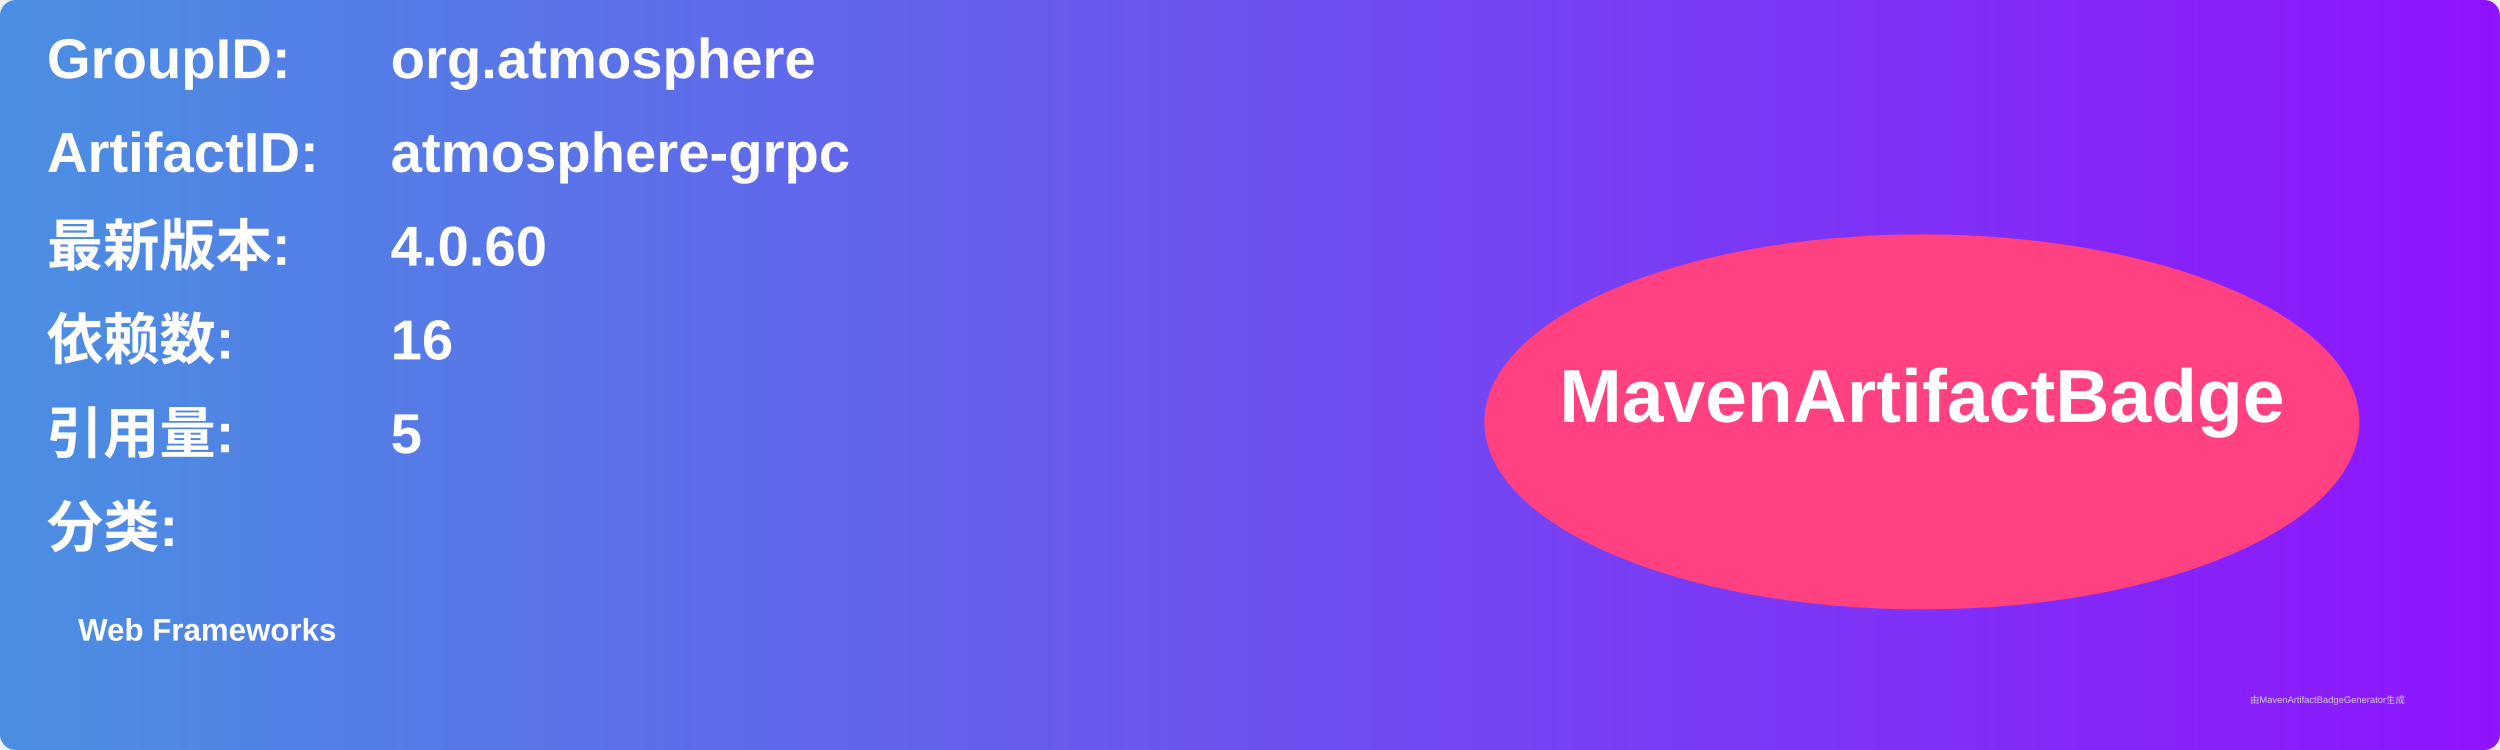
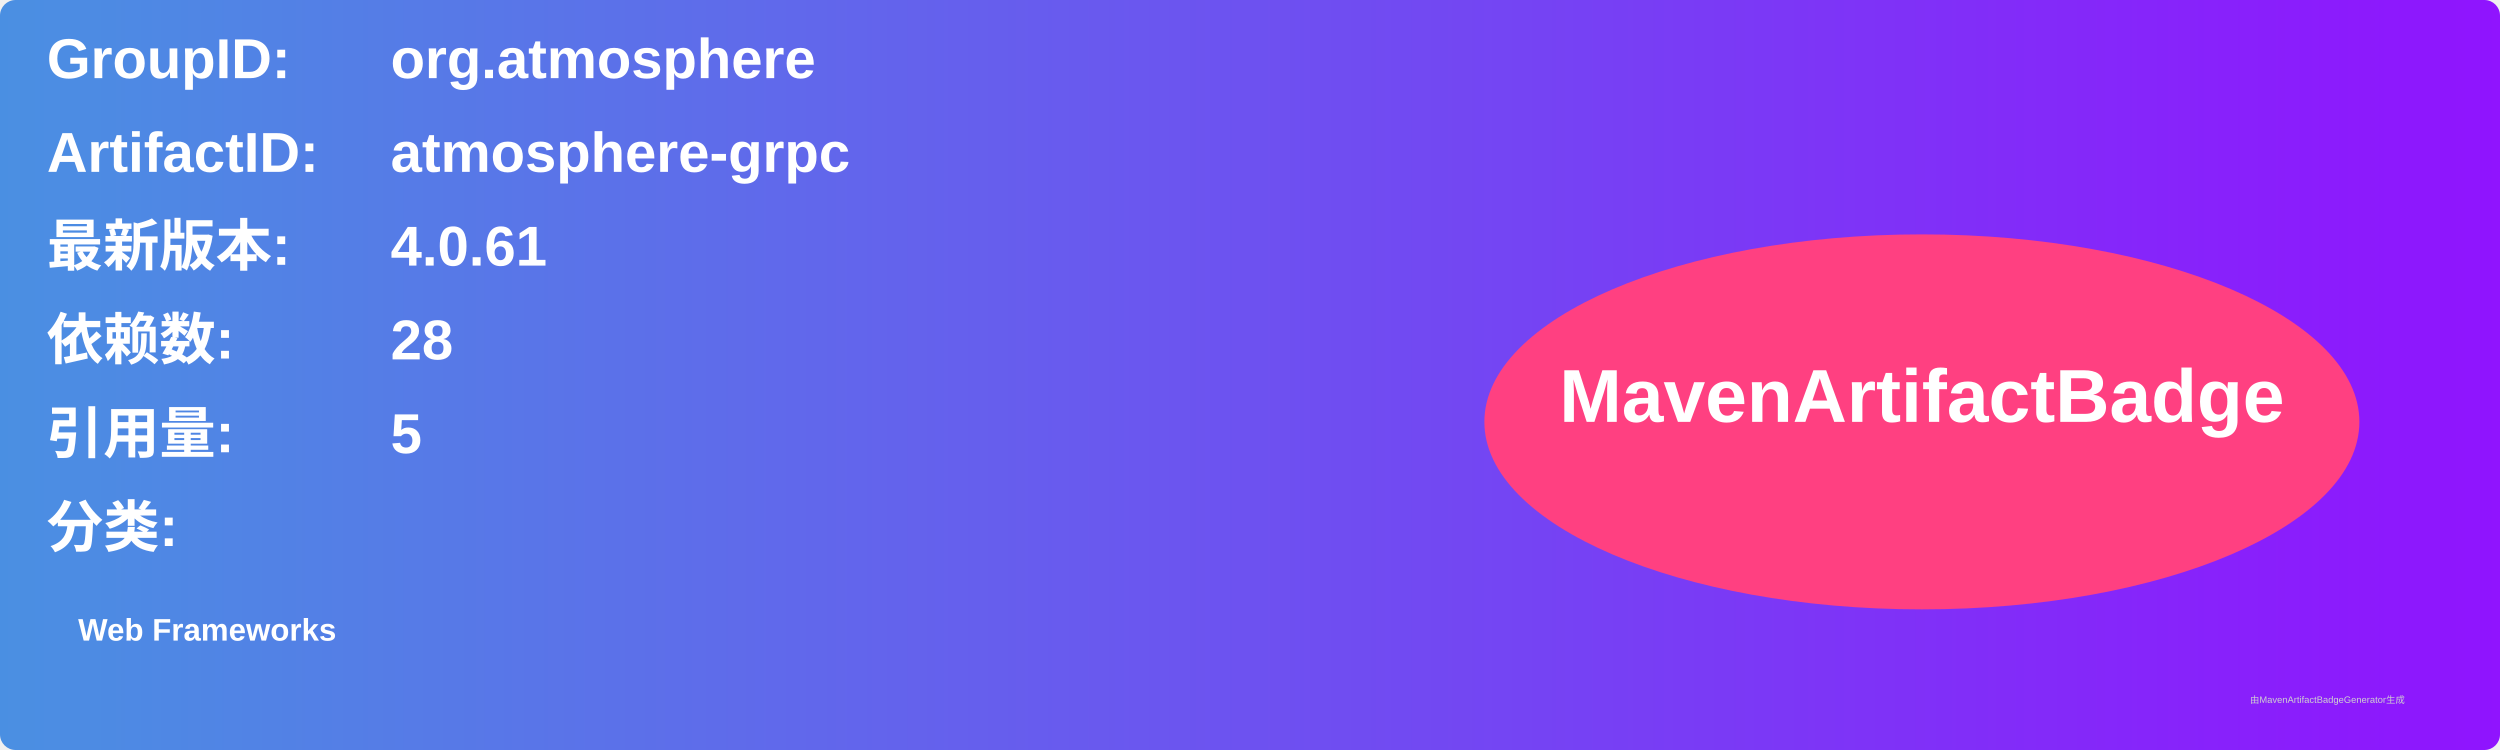
<svg xmlns="http://www.w3.org/2000/svg" width="800" height="240" viewBox="0 0 800 240">
  <linearGradient id="grad" x1="0%" y1="0%" x2="100%" y2="0%">
    <stop offset="0%" stop-color="#4a90e2" />
    <stop offset="100%" stop-color="#9013fe" />
  </linearGradient>
  <rect width="100%" height="100%" rx="5" ry="5" fill="url(#grad)" />
  <g transform="translate(15, 15)">
    <text x="0" y="10" font-family="Arial" font-size="18" fill="white" font-weight="bold" width="260">GroupID:</text>
    <text x="110" y="10" font-family="Arial" font-size="18" fill="white" font-weight="bold" width="460">org.atmosphere</text>
    <text x="0" y="40" font-family="Arial" font-size="18" fill="white" font-weight="bold" width="260">ArtifactID:</text>
    <text x="110" y="40" font-family="Arial" font-size="18" fill="white" font-weight="bold" width="460">atmosphere-grpc</text>
    <text x="0" y="70" font-family="Arial" font-size="18" fill="white" font-weight="bold">最新版本:</text>
    <text x="110" y="70" font-family="Arial" font-size="18" fill="white" font-weight="bold">
-       <tspan font-weight="bold">4.0.60</tspan>
+       <tspan font-weight="bold">4.0.61</tspan>
    </text>
    <text x="0" y="100" font-family="Arial" font-size="18" fill="white" font-weight="bold">依赖数: </text>
    <text x="110" y="100" font-family="Arial" font-size="18" fill="white">
-       <tspan font-weight="bold">16</tspan>
+       <tspan font-weight="bold">28</tspan>
    </text>
    <text x="0" y="130" font-family="Arial" font-size="18" fill="white" font-weight="bold">引用量: </text>
    <text x="110" y="130" font-family="Arial" font-size="18" fill="white">
      <tspan font-weight="bold">5</tspan>
    </text>
    <text x="0" y="160" font-family="Arial" font-size="18" fill="white" font-weight="bold">分类:</text>
    <text x="10" y="190" font-family="Arial" font-size="10" fill="white">
      <tspan font-weight="bold">Web Frameworks</tspan>
    </text>
    <ellipse cx="600" cy="120" rx="140" ry="60" fill="#ff4081" />
    <text x="600" y="120" text-anchor="middle" font-family="Arial" font-size="24" fill="white" font-weight="bold">MavenArtifactBadge</text>
  </g>
  <text x="720" y="225" font-family="Arial" font-size="3" fill="#d0d0d0">由MavenArtifactBadgeGenerator生成</text>
</svg>
